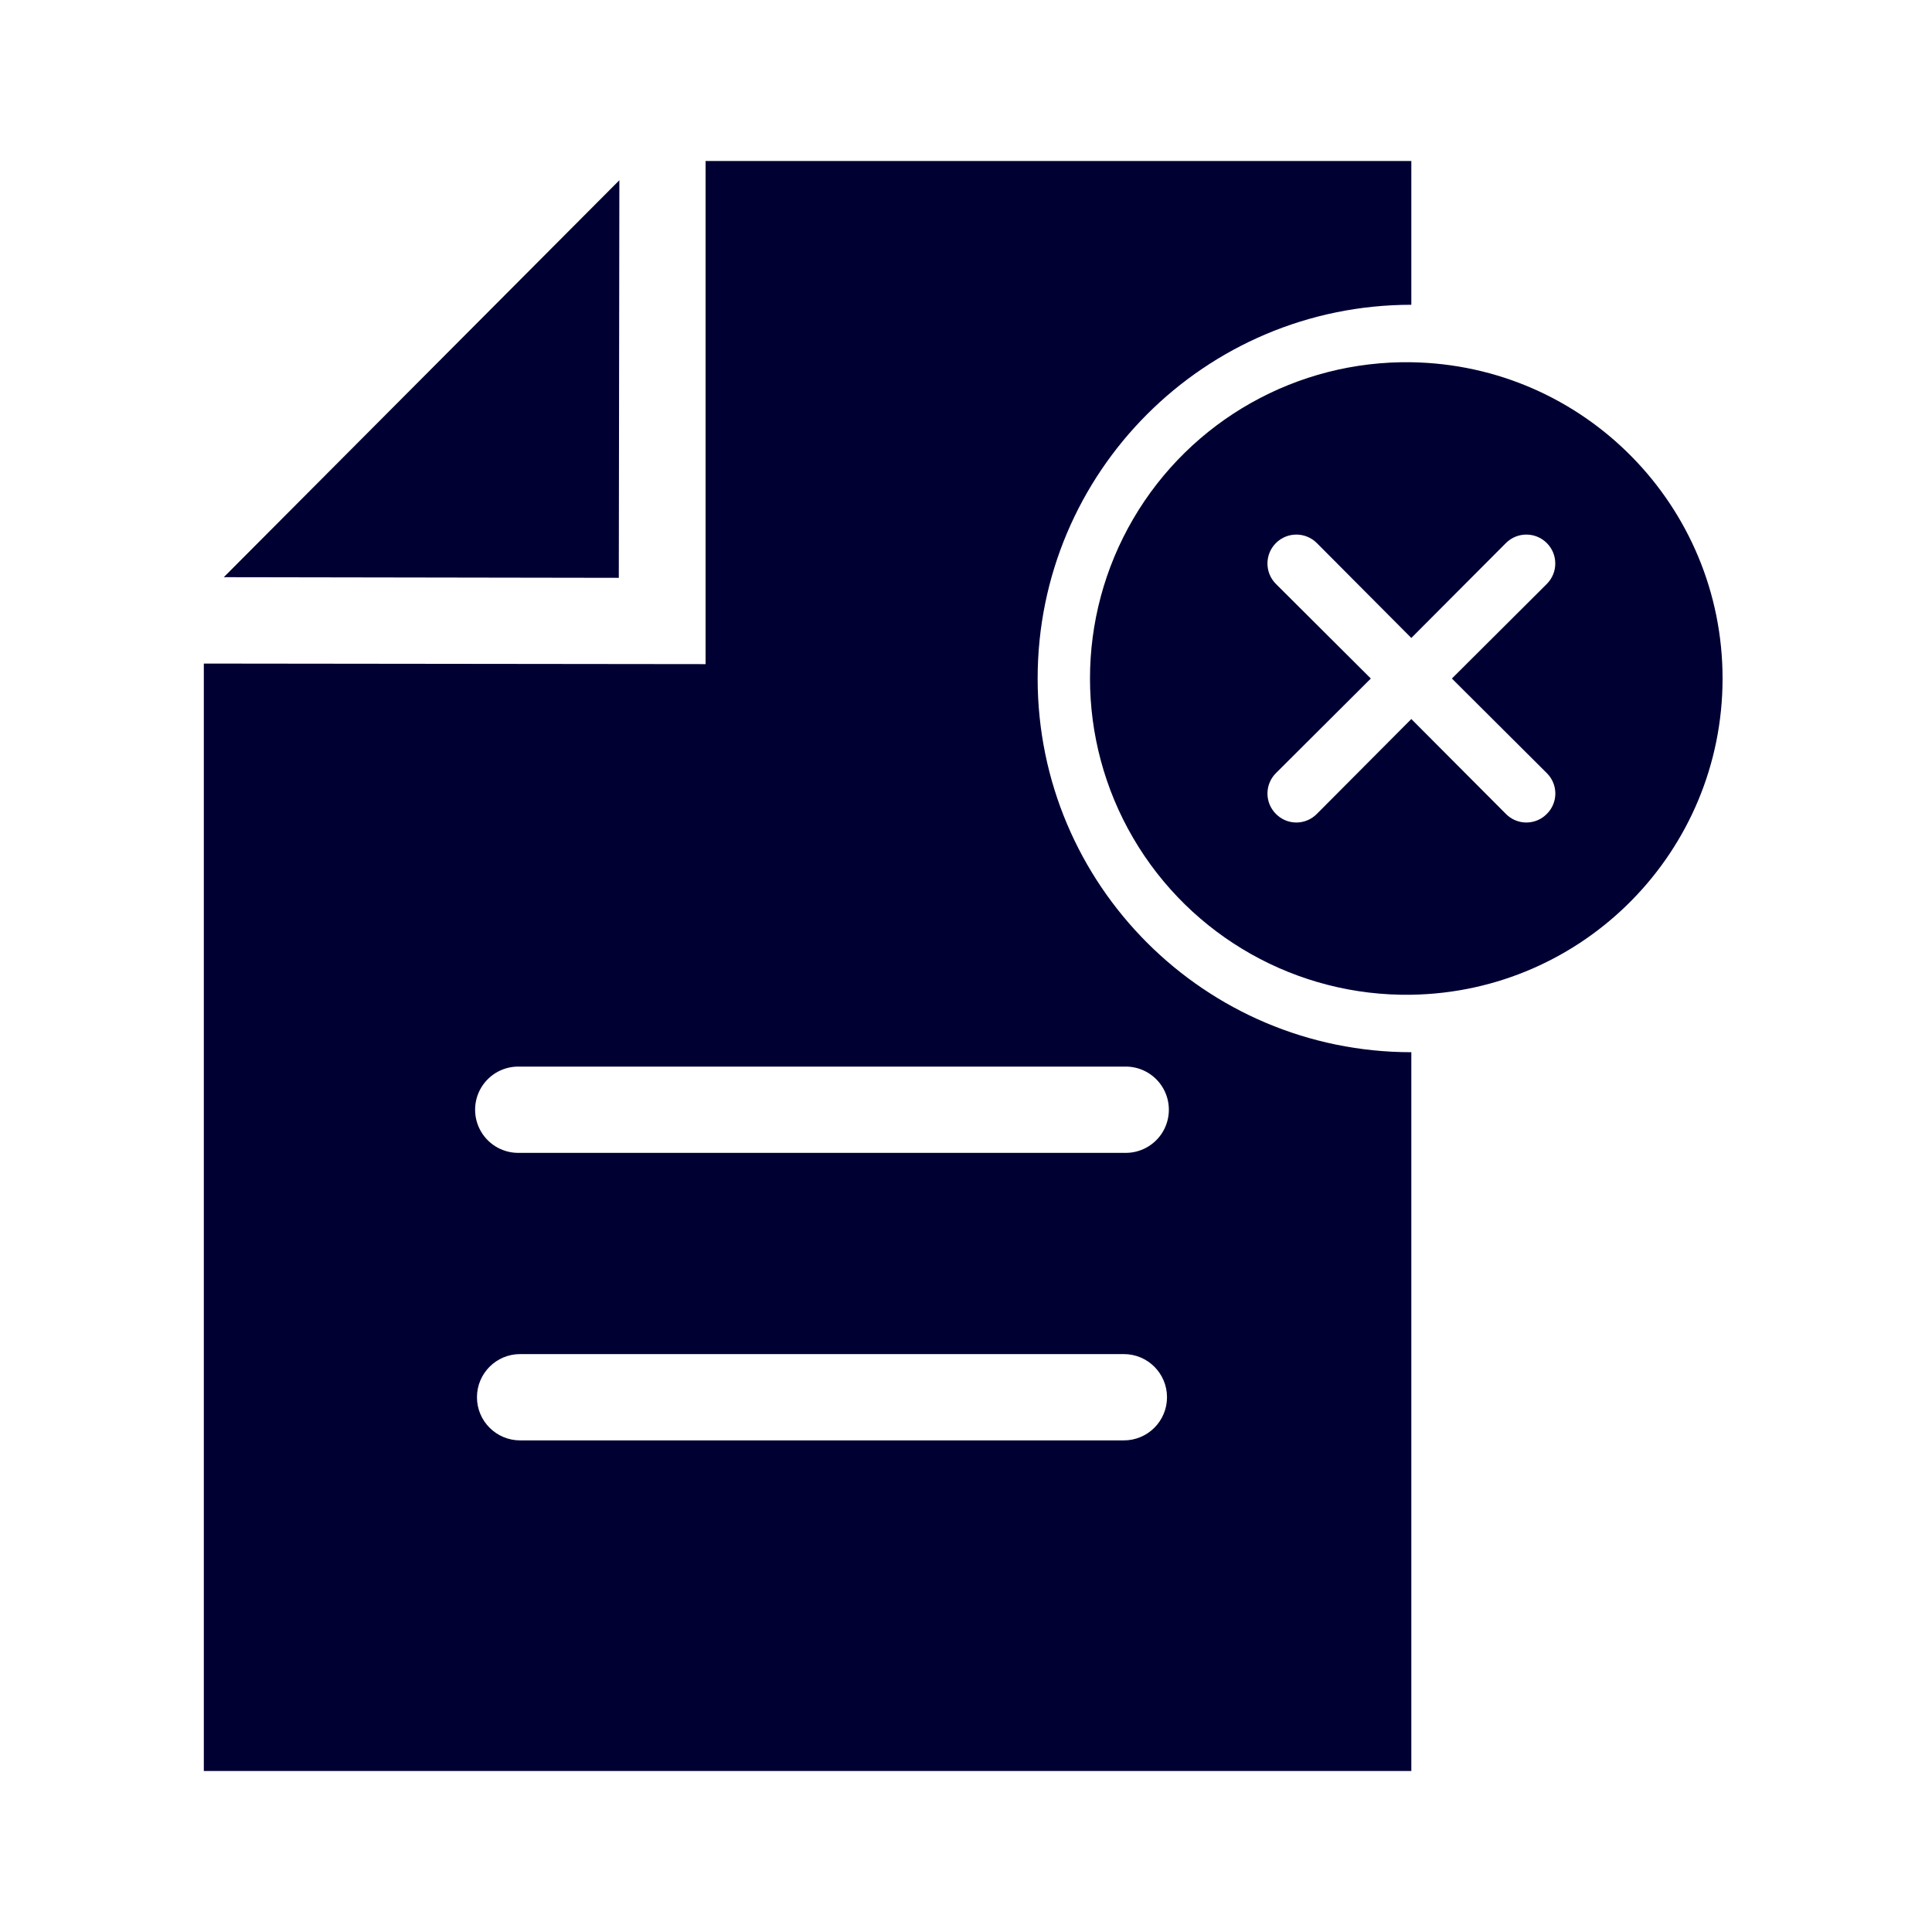
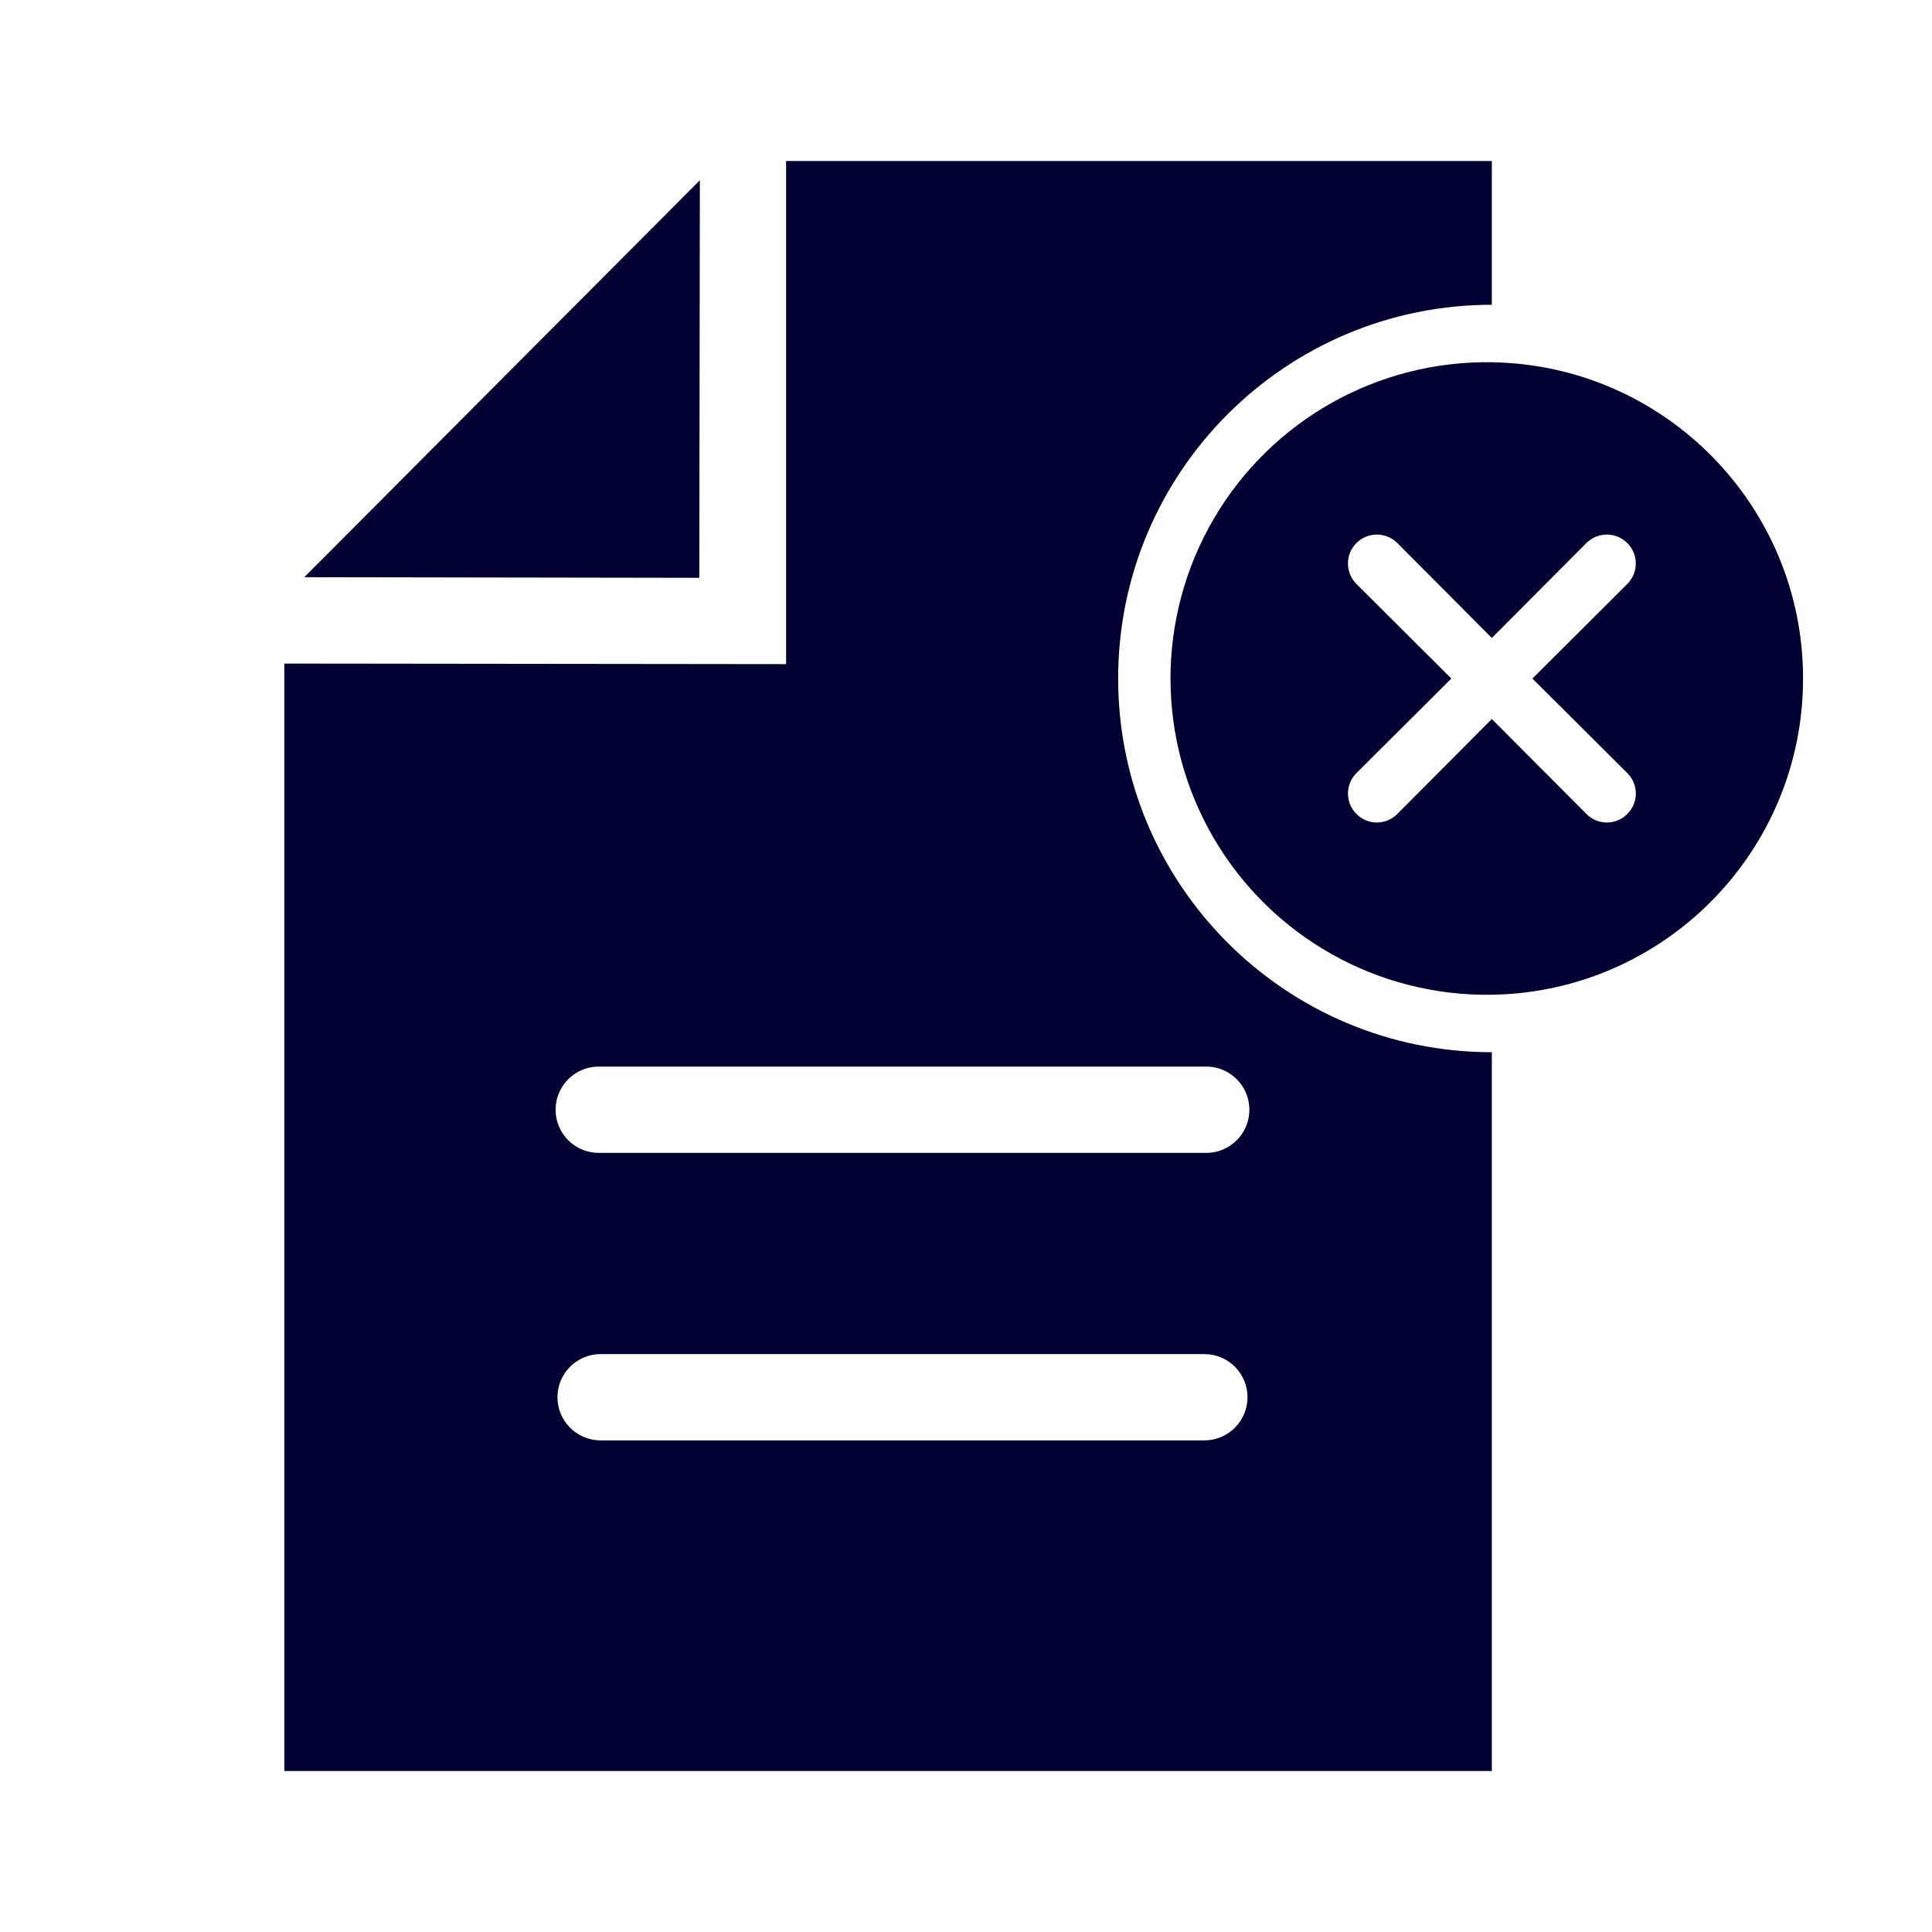
<svg xmlns="http://www.w3.org/2000/svg" width="24" height="24" fill="none">
-   <path d="M17.532 4.5a3.929 3.929 0 1 0 0 7.857 3.929 3.929 0 0 0 0-7.857Zm1.683 5.104a.356.356 0 0 1 0 .507.356.356 0 0 1-.508 0l-1.175-1.179-1.174 1.179a.356.356 0 0 1-.508 0 .358.358 0 0 1 0-.507l1.179-1.175-1.179-1.175a.359.359 0 0 1 .508-.508l1.174 1.179 1.175-1.179a.358.358 0 1 1 .508.508l-1.179 1.175 1.179 1.175Z" fill="#003" />
-   <path d="M12.89 8.429a4.643 4.643 0 0 1 4.642-4.643V2H8.765v6.25l-6.233-.007V22h15v-8.929A4.643 4.643 0 0 1 12.89 8.43Zm1.071 9.464h-7.5a.536.536 0 0 1 0-1.072h7.5a.536.536 0 0 1 0 1.072Zm0-3.572h-7.5a.536.536 0 1 1 0-1.071h7.5a.536.536 0 1 1 0 1.071Z" fill="#003" />
-   <path d="M7.693 2.24 2.78 7.17l4.907.008.007-4.94Z" fill="#003" />
+   <path d="M18.532 4.5a3.929 3.929 0 1 0 0 7.857 3.929 3.929 0 0 0 0-7.857Zm1.683 5.104a.356.356 0 0 1 0 .507.356.356 0 0 1-.508 0l-1.175-1.179-1.174 1.179a.356.356 0 0 1-.508 0 .358.358 0 0 1 0-.507l1.179-1.175-1.179-1.175a.359.359 0 0 1 .508-.508l1.174 1.179 1.175-1.179a.358.358 0 1 1 .508.508l-1.179 1.175 1.179 1.175Z" fill="#003" />
+   <path d="M13.89 8.429a4.643 4.643 0 0 1 4.642-4.643V2H9.765v6.25l-6.233-.007V22h15v-8.929A4.643 4.643 0 0 1 13.89 8.43Zm1.071 9.464h-7.5a.536.536 0 0 1 0-1.072h7.5a.536.536 0 0 1 0 1.072Zm0-3.572h-7.5a.536.536 0 1 1 0-1.071h7.5a.536.536 0 1 1 0 1.071Z" fill="#003" />
+   <path d="M8.693 2.24 3.78 7.17l4.907.008.007-4.94Z" fill="#003" />
</svg>
